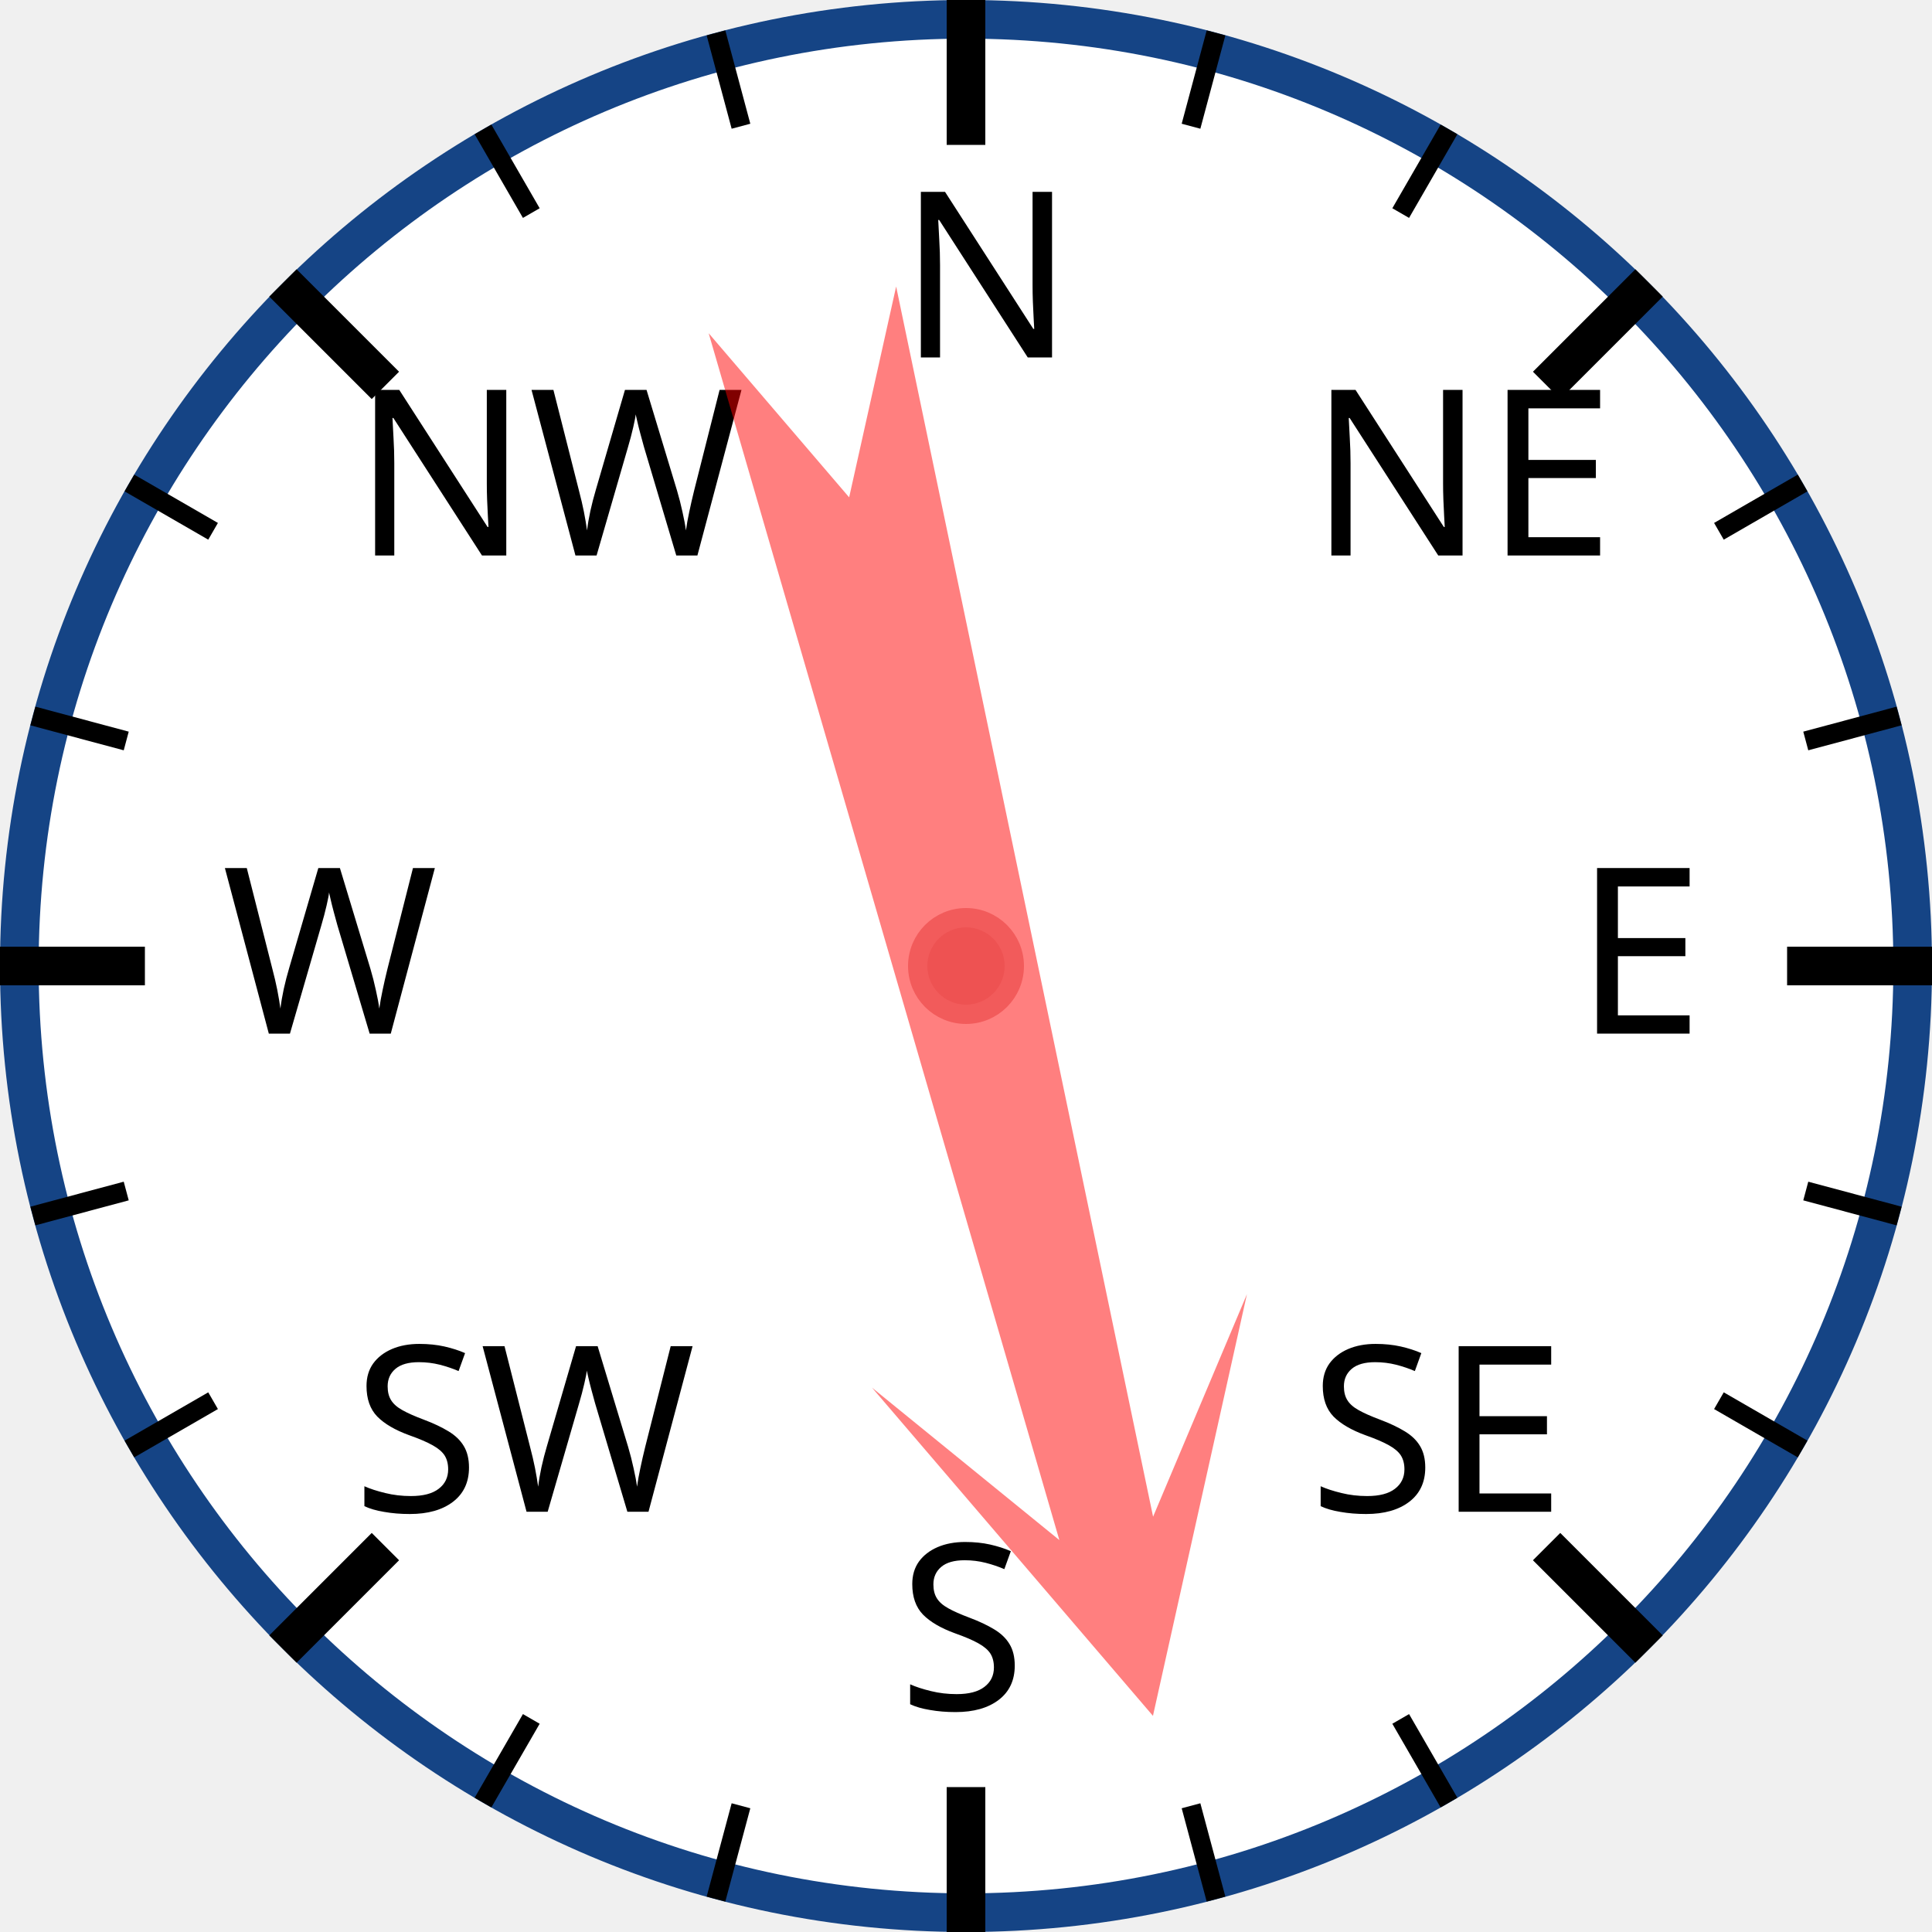
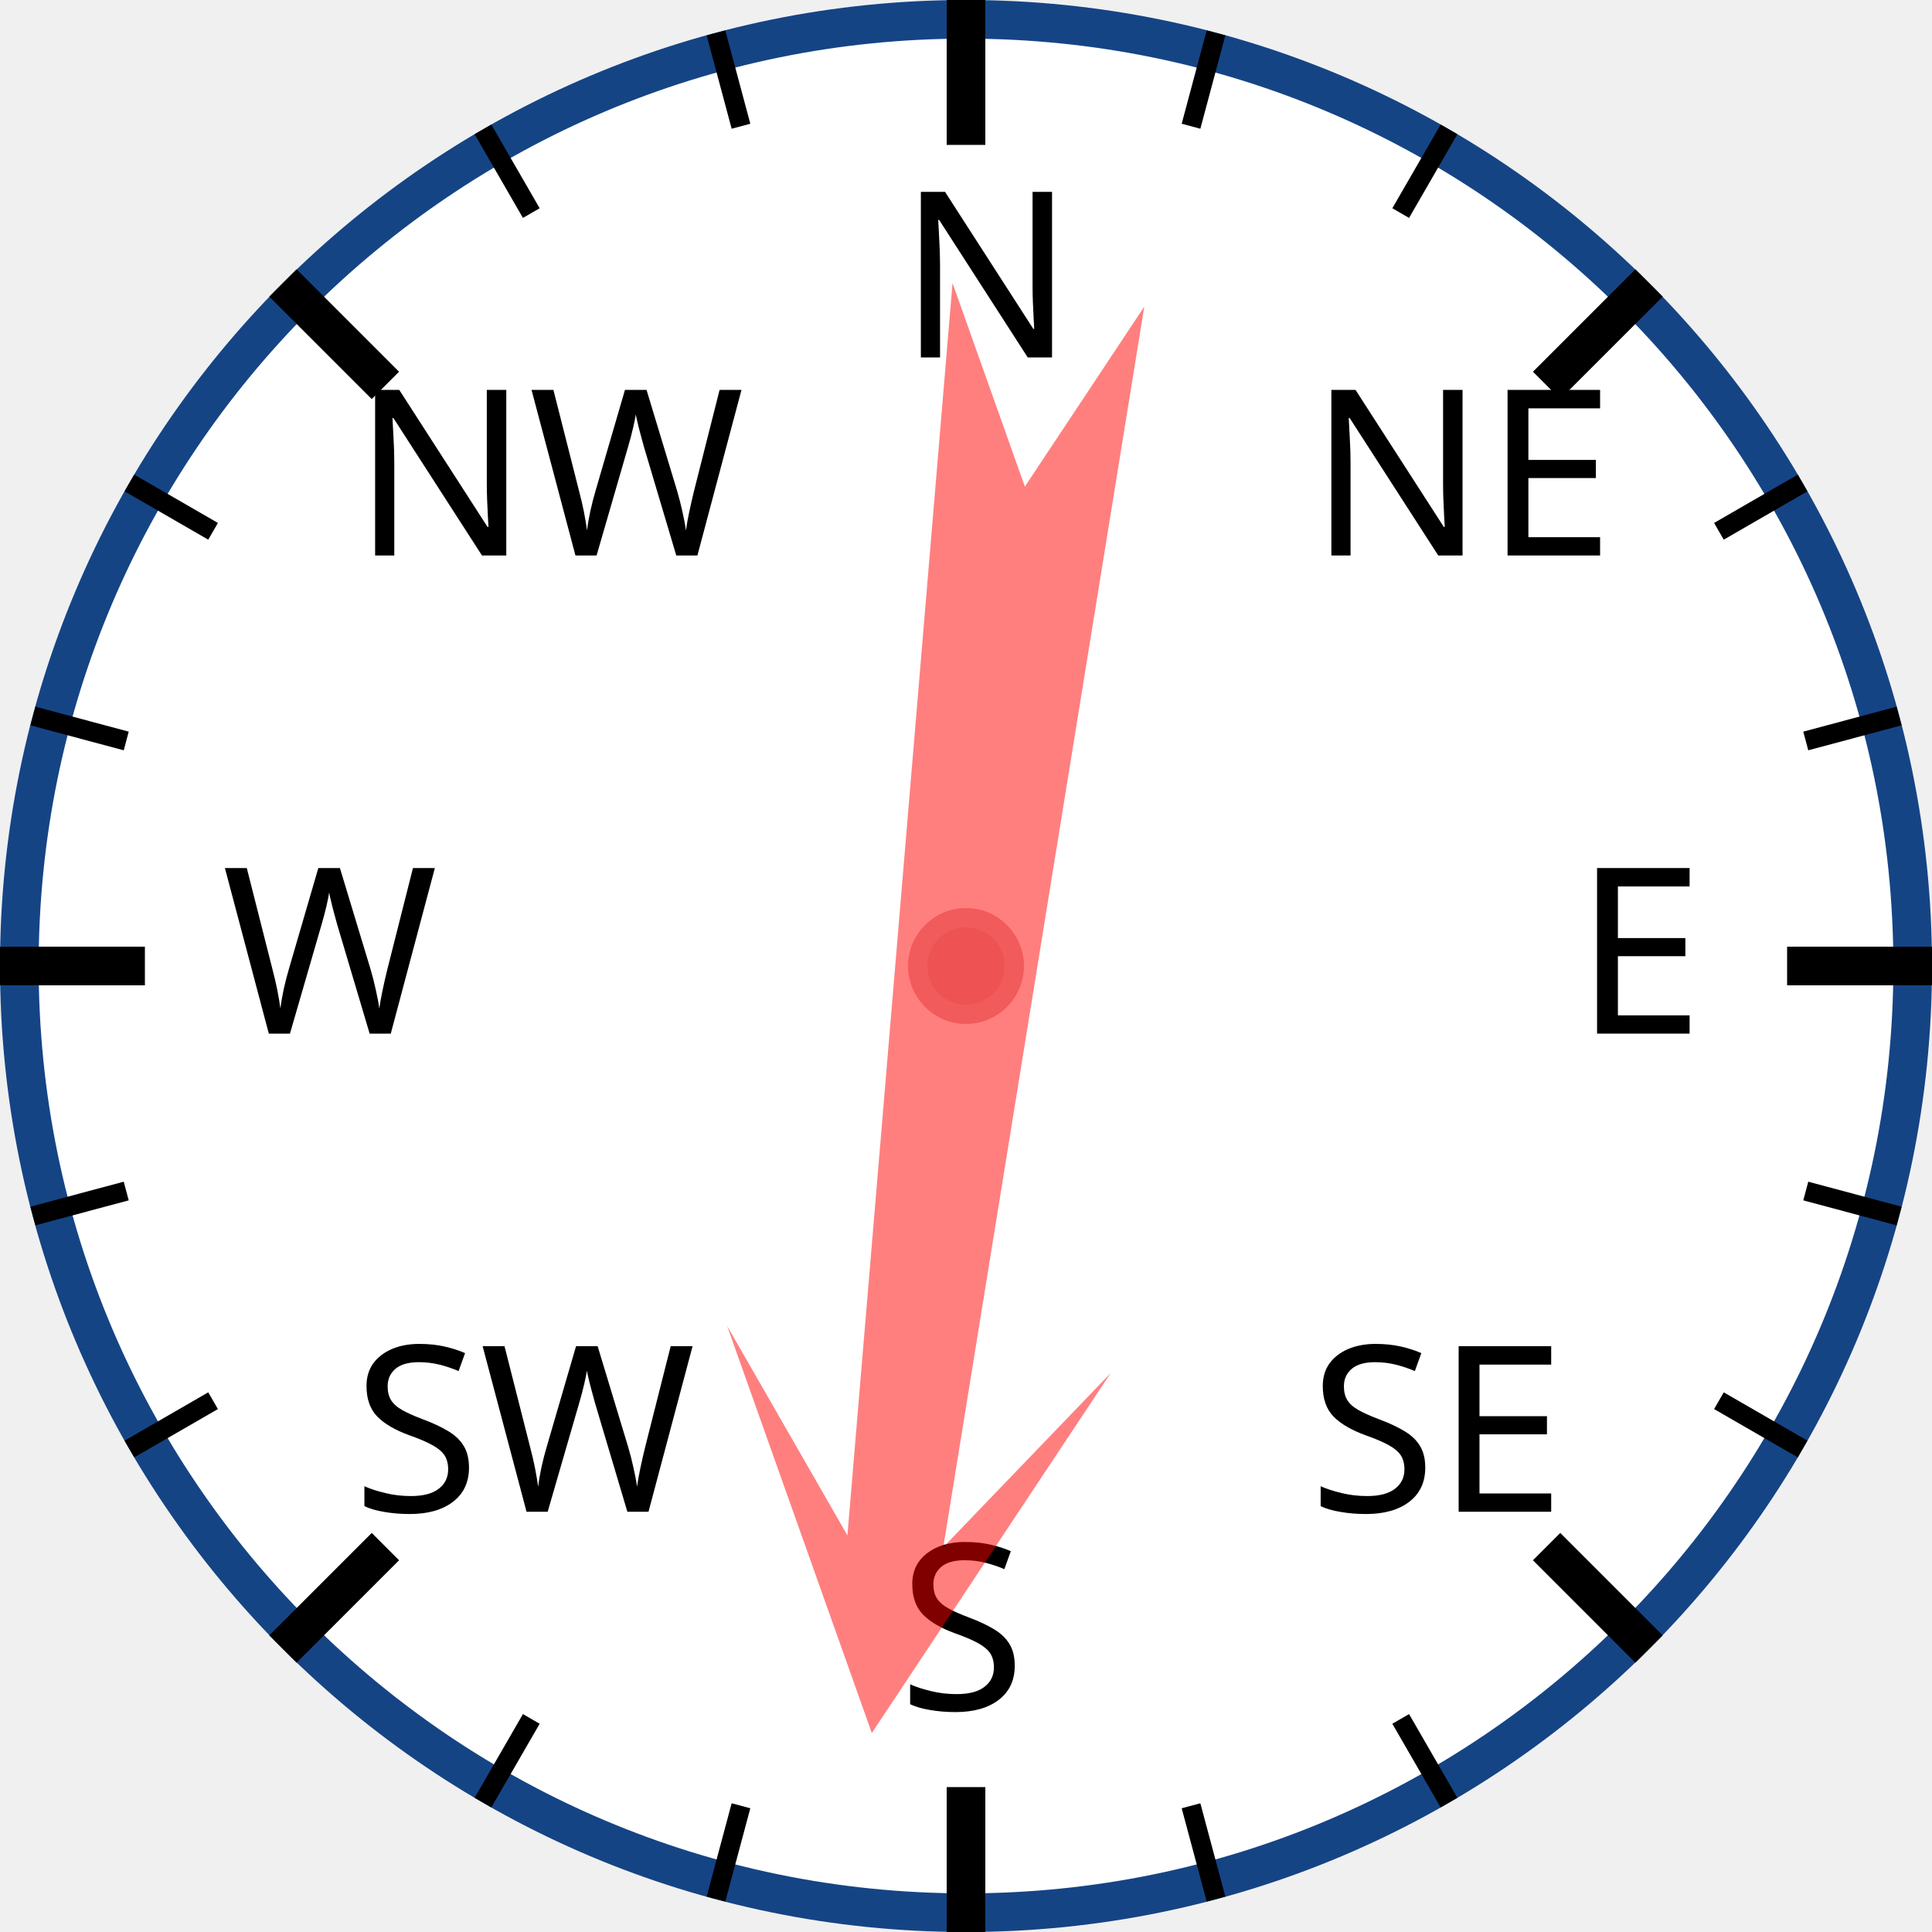
<svg xmlns="http://www.w3.org/2000/svg" width="120px" height="120px" viewBox="0 0 200 200">
  <circle cx="100" cy="100" r="98" style="fill: white; stroke: #154485; stroke-width: 4;" />
  <text x="93.0" y="37.0" style="font-family: sans-serif; font-size: 18pt;">N</text>
  <line x1="100.0" y1="0.0" x2="100.0" y2="15.0" style="stroke: black; stroke-width: 4;" />
  <line x1="74.118" y1="3.407" x2="76.706" y2="13.067" style="stroke: black; stroke-width: 2;" />
  <line x1="50" y1="13.397" x2="55" y2="22.058" style="stroke: black; stroke-width: 2;" />
  <text x="36.503" y="57.503" style="font-family: sans-serif; font-size: 18pt;">NW</text>
  <line x1="29.289" y1="29.289" x2="39.896" y2="39.896" style="stroke: black; stroke-width: 4;" />
  <line x1="13.397" y1="50" x2="22.058" y2="55" style="stroke: black; stroke-width: 2;" />
  <line x1="3.407" y1="74.118" x2="13.067" y2="76.706" style="stroke: black; stroke-width: 2;" />
  <text x="23.0" y="107.0" style="font-family: sans-serif; font-size: 18pt;">W</text>
  <line x1="0.0" y1="100.0" x2="15.0" y2="100.0" style="stroke: black; stroke-width: 4;" />
  <line x1="3.407" y1="125.882" x2="13.067" y2="123.294" style="stroke: black; stroke-width: 2;" />
  <line x1="13.397" y1="150" x2="22.058" y2="145" style="stroke: black; stroke-width: 2;" />
  <text x="36.503" y="156.497" style="font-family: sans-serif; font-size: 18pt;">SW</text>
  <line x1="29.289" y1="170.711" x2="39.896" y2="160.104" style="stroke: black; stroke-width: 4;" />
  <line x1="50" y1="186.603" x2="55" y2="177.942" style="stroke: black; stroke-width: 2;" />
  <line x1="74.118" y1="196.593" x2="76.706" y2="186.933" style="stroke: black; stroke-width: 2;" />
  <text x="93" y="177.0" style="font-family: sans-serif; font-size: 18pt;">S</text>
  <line x1="100" y1="200.0" x2="100" y2="185.0" style="stroke: black; stroke-width: 4;" />
  <line x1="125.882" y1="196.593" x2="123.294" y2="186.933" style="stroke: black; stroke-width: 2;" />
  <line x1="150.0" y1="186.603" x2="145.0" y2="177.942" style="stroke: black; stroke-width: 2;" />
  <text x="135.497" y="156.497" style="font-family: sans-serif; font-size: 18pt;">SE</text>
  <line x1="170.711" y1="170.711" x2="160.104" y2="160.104" style="stroke: black; stroke-width: 4;" />
  <line x1="186.603" y1="150" x2="177.942" y2="145" style="stroke: black; stroke-width: 2;" />
  <line x1="196.593" y1="125.882" x2="186.933" y2="123.294" style="stroke: black; stroke-width: 2;" />
  <text x="163.0" y="107" style="font-family: sans-serif; font-size: 18pt;">E</text>
  <line x1="200.0" y1="100" x2="185.0" y2="100" style="stroke: black; stroke-width: 4;" />
  <line x1="196.593" y1="74.118" x2="186.933" y2="76.706" style="stroke: black; stroke-width: 2;" />
  <line x1="186.603" y1="50" x2="177.942" y2="55" style="stroke: black; stroke-width: 2;" />
  <text x="135.497" y="57.503" style="font-family: sans-serif; font-size: 18pt;">NE</text>
  <line x1="170.711" y1="29.289" x2="160.104" y2="39.896" style="stroke: black; stroke-width: 4;" />
  <line x1="150" y1="13.397" x2="145" y2="22.058" style="stroke: black; stroke-width: 2;" />
  <line x1="125.882" y1="3.407" x2="123.294" y2="13.067" style="stroke: black; stroke-width: 2;" />
-   <polygon points="100 20 120 60 105 40 110 170 100 150 90 170 95 40 80 60" style="fill: red; fill-opacity: 0.5;" transform="rotate(166,100,100)" />
+   <polygon points="100 20 120 60 105 40 110 170 100 150 90 170 95 40 80 60" style="fill: red; fill-opacity: 0.5;" transform="rotate(187,100,100)" />
  <circle cx="100" cy="100" r="5" style="fill: #EE5252; stroke: #F25B5B; stroke-width: 2;" />
</svg>
